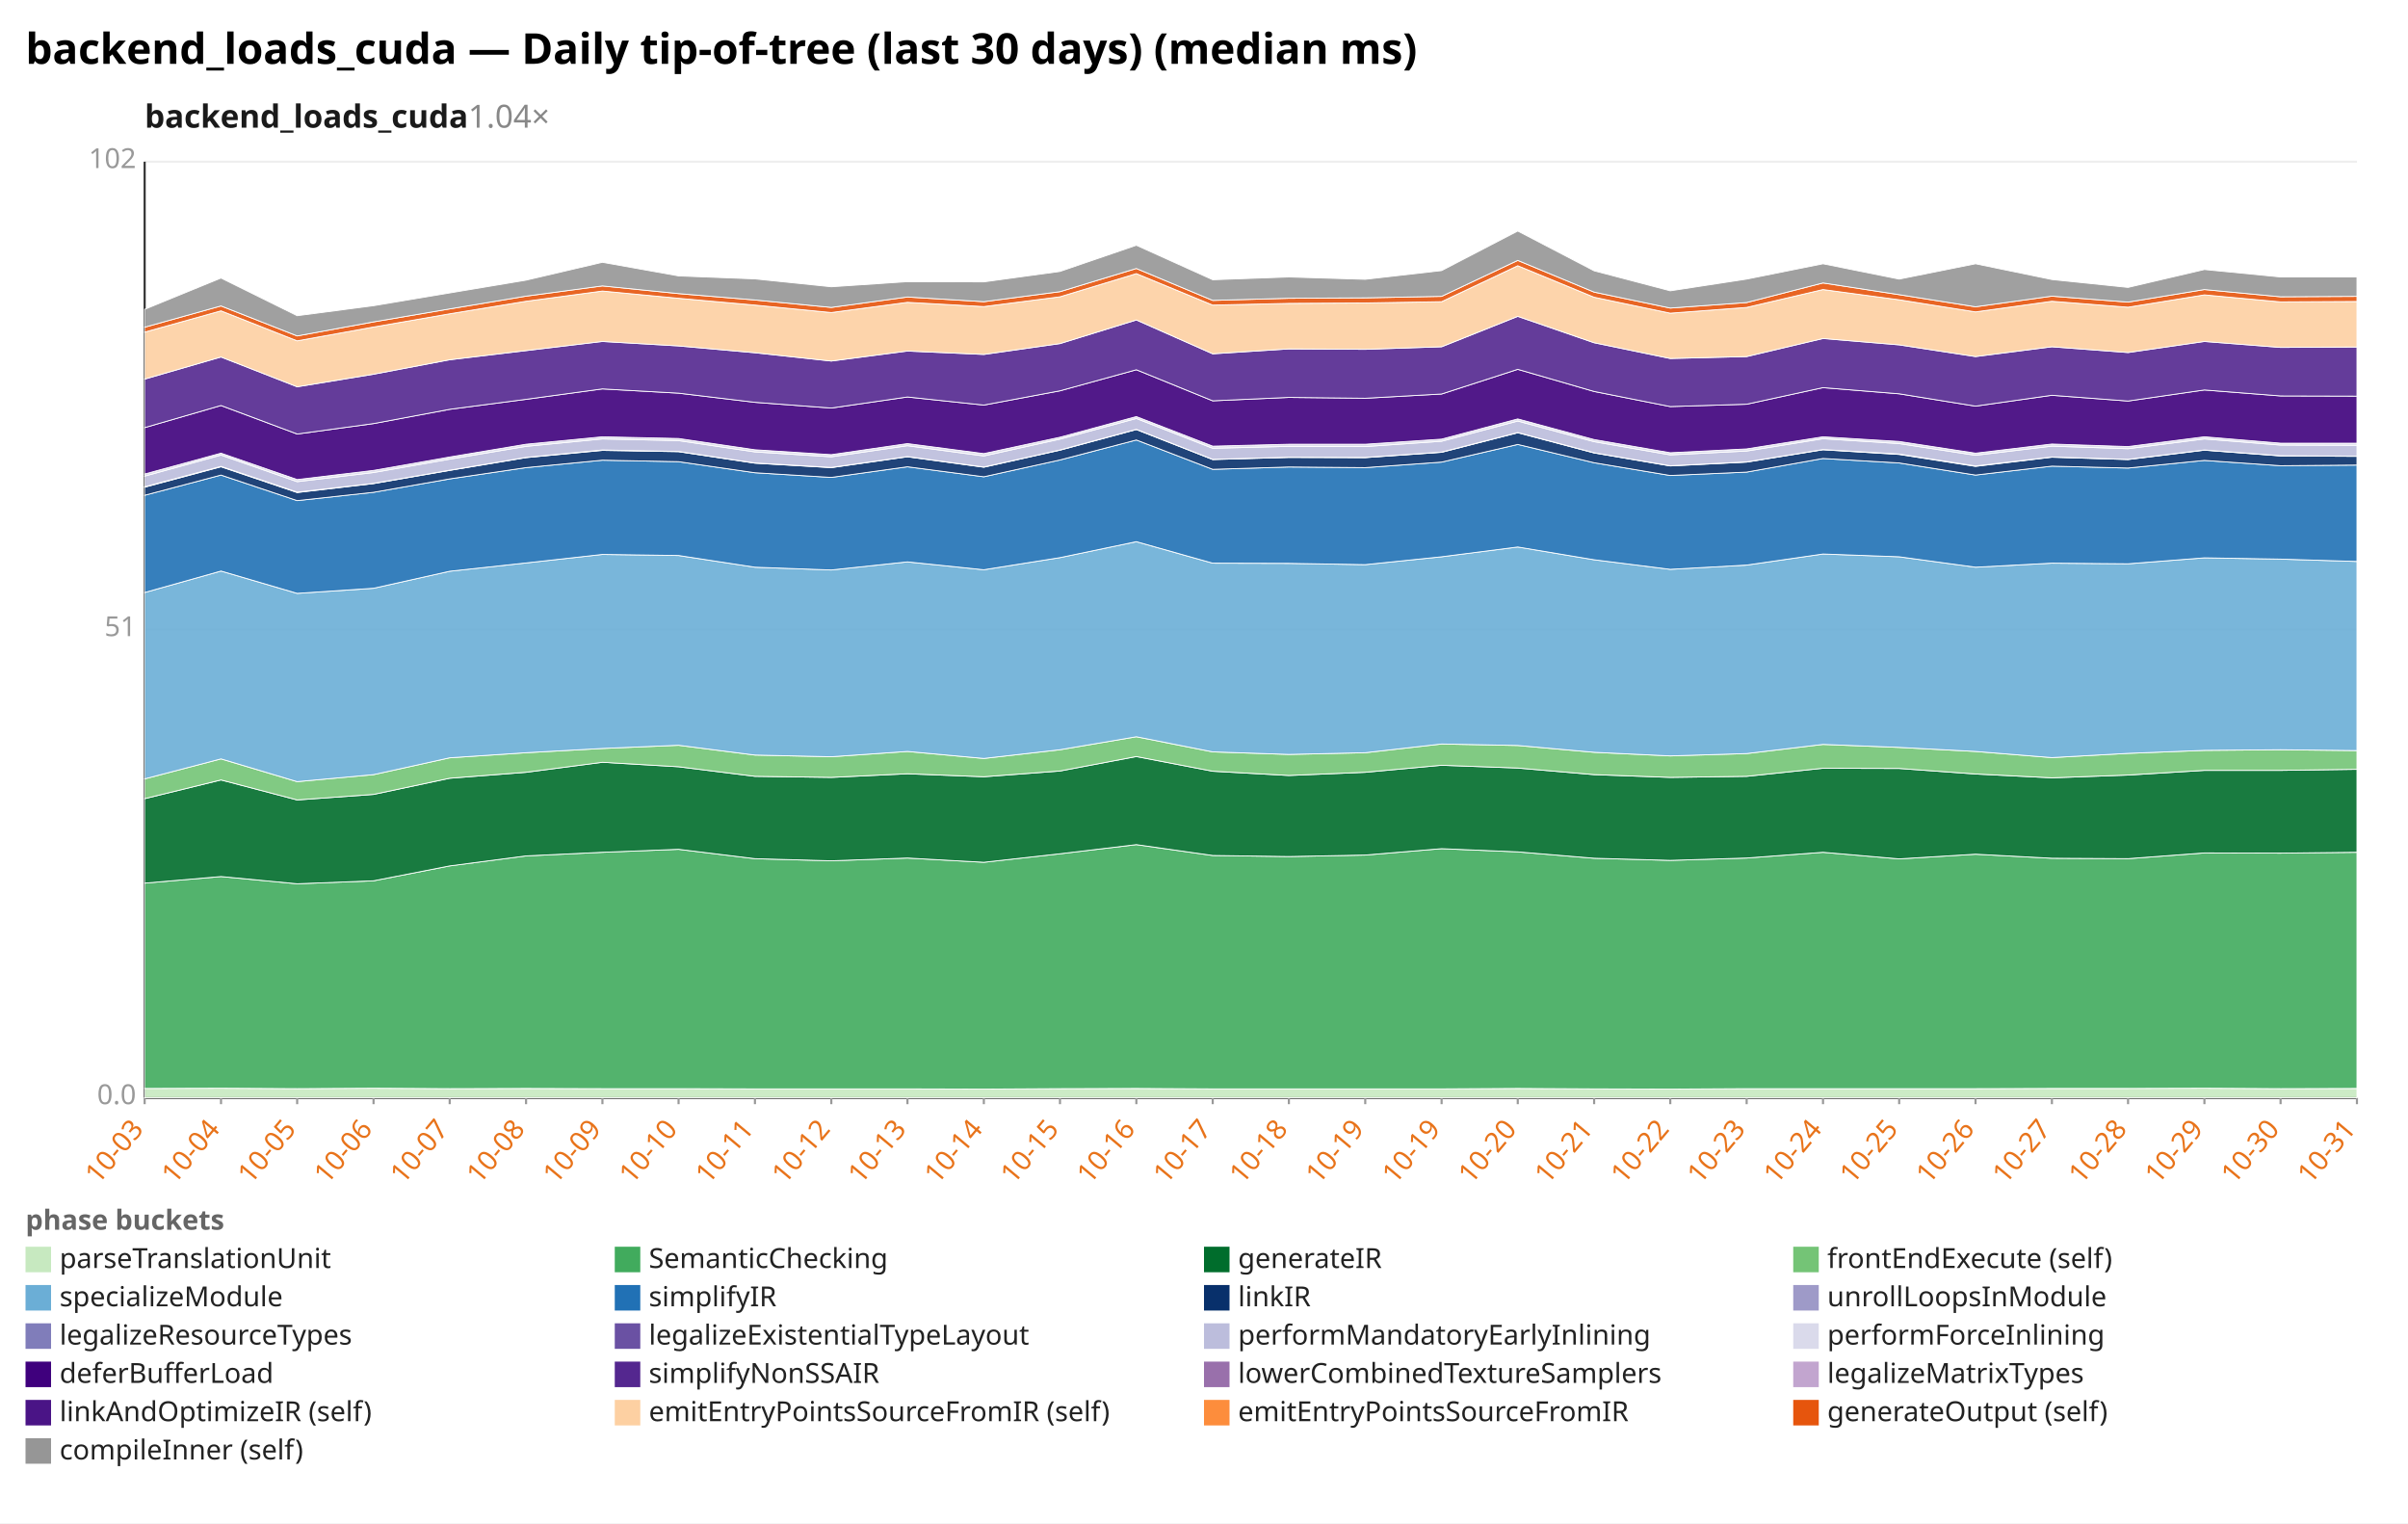
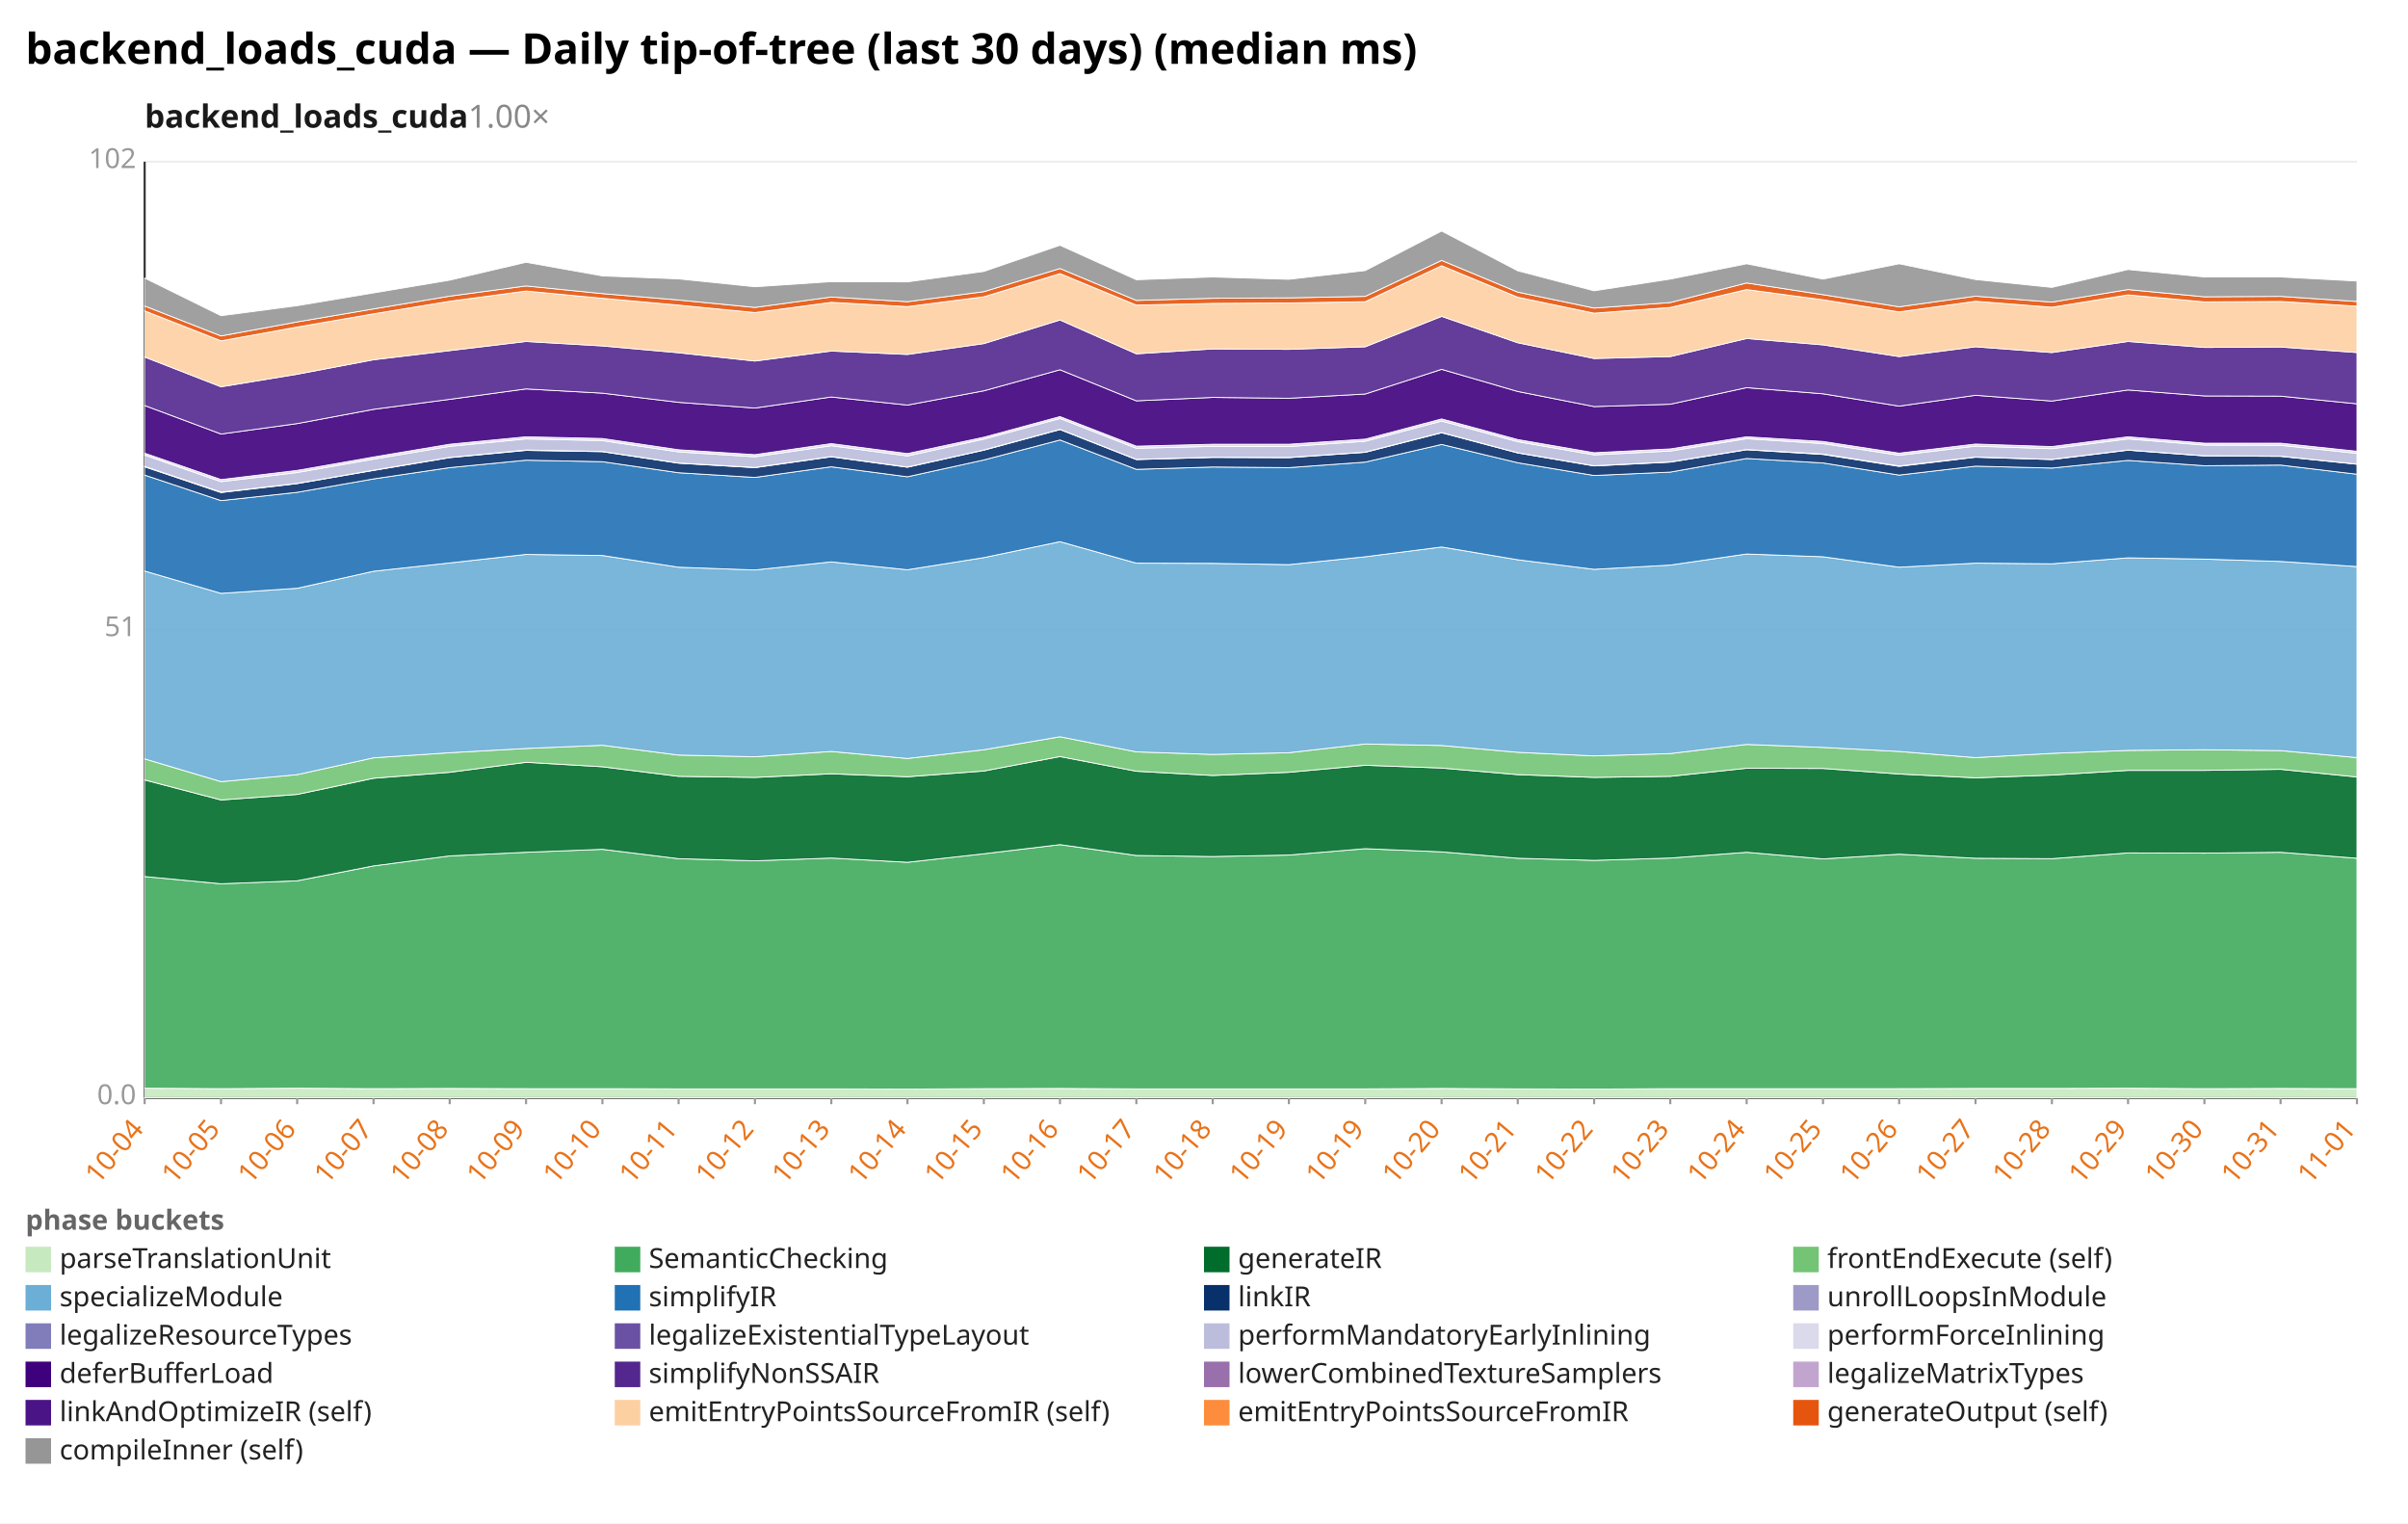
<svg xmlns="http://www.w3.org/2000/svg" width="1132" height="716" viewBox="0 0 1132 716" preserveAspectRatio="xMidYMid meet" font-family="sans-serif" font-size="13">
  <rect width="1132" height="716" fill="white" />
  <text x="12" y="30" font-size="20" font-weight="bold">backend_loads_cuda — Daily tip-of-tree (last 30 days) (median ms)</text>
-   <text x="68" y="60" font-size="15" font-weight="600" fill="#1a1a1a">backend_loads_cuda<tspan fill="#888" font-weight="400" text-decoration="none">  1.04×</tspan>
+   <text x="68" y="60" font-size="15" font-weight="600" fill="#1a1a1a">backend_loads_cuda<tspan fill="#888" font-weight="400" text-decoration="none">  1.00×</tspan>
  </text>
  <line x1="68.0" y1="516.0" x2="1108.0" y2="516.0" stroke="#eee" />
  <text x="64.0" y="519.0" text-anchor="end" fill="#999">0.0</text>
  <line x1="68.0" y1="296.0" x2="1108.0" y2="296.0" stroke="#eee" />
  <text x="64.0" y="299.0" text-anchor="end" fill="#999">51</text>
  <line x1="68.0" y1="76.0" x2="1108.0" y2="76.0" stroke="#eee" />
  <text x="64.0" y="79.0" text-anchor="end" fill="#999">102</text>
  <line x1="68.0" y1="76.0" x2="68.0" y2="516.0" stroke="#333" />
  <line x1="68.0" y1="516.0" x2="1108.0" y2="516.0" stroke="#333" />
  <line x1="68.0" y1="516.0" x2="68.0" y2="519.0" stroke="#999" />
-   <text x="68.0" y="531.0" text-anchor="end" fill="#e8731a" transform="rotate(-50 68.0 531.0)">10-03</text>
+   <text x="68.0" y="531.0" text-anchor="end" fill="#e8731a" transform="rotate(-50 68.0 531.0)">10-04</text>
  <line x1="103.9" y1="516.0" x2="103.9" y2="519.0" stroke="#999" />
-   <text x="103.9" y="531.0" text-anchor="end" fill="#e8731a" transform="rotate(-50 103.9 531.0)">10-04</text>
+   <text x="103.9" y="531.0" text-anchor="end" fill="#e8731a" transform="rotate(-50 103.9 531.0)">10-05</text>
  <line x1="139.7" y1="516.0" x2="139.7" y2="519.0" stroke="#999" />
-   <text x="139.7" y="531.0" text-anchor="end" fill="#e8731a" transform="rotate(-50 139.7 531.0)">10-05</text>
+   <text x="139.7" y="531.0" text-anchor="end" fill="#e8731a" transform="rotate(-50 139.7 531.0)">10-06</text>
  <line x1="175.6" y1="516.0" x2="175.6" y2="519.0" stroke="#999" />
-   <text x="175.6" y="531.0" text-anchor="end" fill="#e8731a" transform="rotate(-50 175.6 531.0)">10-06</text>
+   <text x="175.6" y="531.0" text-anchor="end" fill="#e8731a" transform="rotate(-50 175.6 531.0)">10-07</text>
  <line x1="211.4" y1="516.0" x2="211.4" y2="519.0" stroke="#999" />
-   <text x="211.4" y="531.0" text-anchor="end" fill="#e8731a" transform="rotate(-50 211.4 531.0)">10-07</text>
+   <text x="211.4" y="531.0" text-anchor="end" fill="#e8731a" transform="rotate(-50 211.4 531.0)">10-08</text>
  <line x1="247.3" y1="516.0" x2="247.3" y2="519.0" stroke="#999" />
-   <text x="247.3" y="531.0" text-anchor="end" fill="#e8731a" transform="rotate(-50 247.3 531.0)">10-08</text>
+   <text x="247.3" y="531.0" text-anchor="end" fill="#e8731a" transform="rotate(-50 247.3 531.0)">10-09</text>
  <line x1="283.2" y1="516.0" x2="283.2" y2="519.0" stroke="#999" />
-   <text x="283.2" y="531.0" text-anchor="end" fill="#e8731a" transform="rotate(-50 283.2 531.0)">10-09</text>
+   <text x="283.2" y="531.0" text-anchor="end" fill="#e8731a" transform="rotate(-50 283.2 531.0)">10-10</text>
  <line x1="319.0" y1="516.0" x2="319.0" y2="519.0" stroke="#999" />
-   <text x="319.0" y="531.0" text-anchor="end" fill="#e8731a" transform="rotate(-50 319.0 531.0)">10-10</text>
+   <text x="319.0" y="531.0" text-anchor="end" fill="#e8731a" transform="rotate(-50 319.0 531.0)">10-11</text>
  <line x1="354.9" y1="516.0" x2="354.9" y2="519.0" stroke="#999" />
-   <text x="354.9" y="531.0" text-anchor="end" fill="#e8731a" transform="rotate(-50 354.9 531.0)">10-11</text>
+   <text x="354.9" y="531.0" text-anchor="end" fill="#e8731a" transform="rotate(-50 354.9 531.0)">10-12</text>
  <line x1="390.8" y1="516.0" x2="390.8" y2="519.0" stroke="#999" />
-   <text x="390.8" y="531.0" text-anchor="end" fill="#e8731a" transform="rotate(-50 390.8 531.0)">10-12</text>
+   <text x="390.8" y="531.0" text-anchor="end" fill="#e8731a" transform="rotate(-50 390.8 531.0)">10-13</text>
  <line x1="426.6" y1="516.0" x2="426.6" y2="519.0" stroke="#999" />
-   <text x="426.6" y="531.0" text-anchor="end" fill="#e8731a" transform="rotate(-50 426.6 531.0)">10-13</text>
+   <text x="426.6" y="531.0" text-anchor="end" fill="#e8731a" transform="rotate(-50 426.6 531.0)">10-14</text>
  <line x1="462.5" y1="516.0" x2="462.5" y2="519.0" stroke="#999" />
-   <text x="462.5" y="531.0" text-anchor="end" fill="#e8731a" transform="rotate(-50 462.5 531.0)">10-14</text>
+   <text x="462.5" y="531.0" text-anchor="end" fill="#e8731a" transform="rotate(-50 462.5 531.0)">10-15</text>
  <line x1="498.3" y1="516.0" x2="498.3" y2="519.0" stroke="#999" />
-   <text x="498.3" y="531.0" text-anchor="end" fill="#e8731a" transform="rotate(-50 498.3 531.0)">10-15</text>
+   <text x="498.3" y="531.0" text-anchor="end" fill="#e8731a" transform="rotate(-50 498.3 531.0)">10-16</text>
  <line x1="534.2" y1="516.0" x2="534.2" y2="519.0" stroke="#999" />
-   <text x="534.2" y="531.0" text-anchor="end" fill="#e8731a" transform="rotate(-50 534.2 531.0)">10-16</text>
+   <text x="534.2" y="531.0" text-anchor="end" fill="#e8731a" transform="rotate(-50 534.2 531.0)">10-17</text>
  <line x1="570.1" y1="516.0" x2="570.1" y2="519.0" stroke="#999" />
-   <text x="570.1" y="531.0" text-anchor="end" fill="#e8731a" transform="rotate(-50 570.1 531.0)">10-17</text>
+   <text x="570.1" y="531.0" text-anchor="end" fill="#e8731a" transform="rotate(-50 570.1 531.0)">10-18</text>
  <line x1="605.9" y1="516.0" x2="605.9" y2="519.0" stroke="#999" />
-   <text x="605.9" y="531.0" text-anchor="end" fill="#e8731a" transform="rotate(-50 605.9 531.0)">10-18</text>
+   <text x="605.9" y="531.0" text-anchor="end" fill="#e8731a" transform="rotate(-50 605.9 531.0)">10-19</text>
  <line x1="641.8" y1="516.0" x2="641.8" y2="519.0" stroke="#999" />
  <text x="641.8" y="531.0" text-anchor="end" fill="#e8731a" transform="rotate(-50 641.8 531.0)">10-19</text>
  <line x1="677.7" y1="516.0" x2="677.7" y2="519.0" stroke="#999" />
-   <text x="677.7" y="531.0" text-anchor="end" fill="#e8731a" transform="rotate(-50 677.7 531.0)">10-19</text>
+   <text x="677.7" y="531.0" text-anchor="end" fill="#e8731a" transform="rotate(-50 677.7 531.0)">10-20</text>
  <line x1="713.5" y1="516.0" x2="713.5" y2="519.0" stroke="#999" />
-   <text x="713.5" y="531.0" text-anchor="end" fill="#e8731a" transform="rotate(-50 713.5 531.0)">10-20</text>
+   <text x="713.5" y="531.0" text-anchor="end" fill="#e8731a" transform="rotate(-50 713.5 531.0)">10-21</text>
  <line x1="749.4" y1="516.0" x2="749.4" y2="519.0" stroke="#999" />
-   <text x="749.4" y="531.0" text-anchor="end" fill="#e8731a" transform="rotate(-50 749.4 531.0)">10-21</text>
+   <text x="749.4" y="531.0" text-anchor="end" fill="#e8731a" transform="rotate(-50 749.4 531.0)">10-22</text>
  <line x1="785.2" y1="516.0" x2="785.2" y2="519.0" stroke="#999" />
-   <text x="785.2" y="531.0" text-anchor="end" fill="#e8731a" transform="rotate(-50 785.2 531.0)">10-22</text>
+   <text x="785.2" y="531.0" text-anchor="end" fill="#e8731a" transform="rotate(-50 785.2 531.0)">10-23</text>
  <line x1="821.1" y1="516.0" x2="821.1" y2="519.0" stroke="#999" />
-   <text x="821.1" y="531.0" text-anchor="end" fill="#e8731a" transform="rotate(-50 821.1 531.0)">10-23</text>
+   <text x="821.1" y="531.0" text-anchor="end" fill="#e8731a" transform="rotate(-50 821.1 531.0)">10-24</text>
  <line x1="857.0" y1="516.0" x2="857.0" y2="519.0" stroke="#999" />
-   <text x="857.0" y="531.0" text-anchor="end" fill="#e8731a" transform="rotate(-50 857.0 531.0)">10-24</text>
+   <text x="857.0" y="531.0" text-anchor="end" fill="#e8731a" transform="rotate(-50 857.0 531.0)">10-25</text>
  <line x1="892.8" y1="516.0" x2="892.8" y2="519.0" stroke="#999" />
-   <text x="892.8" y="531.0" text-anchor="end" fill="#e8731a" transform="rotate(-50 892.8 531.0)">10-25</text>
+   <text x="892.8" y="531.0" text-anchor="end" fill="#e8731a" transform="rotate(-50 892.8 531.0)">10-26</text>
  <line x1="928.7" y1="516.0" x2="928.7" y2="519.0" stroke="#999" />
-   <text x="928.7" y="531.0" text-anchor="end" fill="#e8731a" transform="rotate(-50 928.7 531.0)">10-26</text>
+   <text x="928.7" y="531.0" text-anchor="end" fill="#e8731a" transform="rotate(-50 928.7 531.0)">10-27</text>
  <line x1="964.6" y1="516.0" x2="964.6" y2="519.0" stroke="#999" />
-   <text x="964.6" y="531.0" text-anchor="end" fill="#e8731a" transform="rotate(-50 964.6 531.0)">10-27</text>
+   <text x="964.6" y="531.0" text-anchor="end" fill="#e8731a" transform="rotate(-50 964.6 531.0)">10-28</text>
  <line x1="1000.4" y1="516.0" x2="1000.4" y2="519.0" stroke="#999" />
-   <text x="1000.4" y="531.0" text-anchor="end" fill="#e8731a" transform="rotate(-50 1000.4 531.0)">10-28</text>
+   <text x="1000.4" y="531.0" text-anchor="end" fill="#e8731a" transform="rotate(-50 1000.4 531.0)">10-29</text>
  <line x1="1036.3" y1="516.0" x2="1036.3" y2="519.0" stroke="#999" />
-   <text x="1036.3" y="531.0" text-anchor="end" fill="#e8731a" transform="rotate(-50 1036.3 531.0)">10-29</text>
+   <text x="1036.3" y="531.0" text-anchor="end" fill="#e8731a" transform="rotate(-50 1036.3 531.0)">10-30</text>
  <line x1="1072.1" y1="516.0" x2="1072.1" y2="519.0" stroke="#999" />
-   <text x="1072.1" y="531.0" text-anchor="end" fill="#e8731a" transform="rotate(-50 1072.1 531.0)">10-30</text>
+   <text x="1072.1" y="531.0" text-anchor="end" fill="#e8731a" transform="rotate(-50 1072.1 531.0)">10-31</text>
  <line x1="1108.0" y1="516.0" x2="1108.0" y2="519.0" stroke="#999" />
-   <text x="1108.0" y="531.0" text-anchor="end" fill="#e8731a" transform="rotate(-50 1108.0 531.0)">10-31</text>
-   <polygon points="68.0,511.6 103.9,511.5 139.7,511.7 175.6,511.5 211.4,511.7 247.3,511.6 283.2,511.7 319.0,511.7 354.9,511.8 390.8,511.8 426.6,511.8 462.5,511.9 498.3,511.7 534.2,511.6 570.1,511.8 605.9,511.8 641.8,511.8 677.7,511.8 713.5,511.6 749.4,511.8 785.2,511.9 821.1,511.7 857.0,511.7 892.8,511.7 928.7,511.7 964.6,511.6 1000.4,511.6 1036.3,511.5 1072.1,511.7 1108.0,511.6 1108.0,516.0 1072.1,516.0 1036.3,516.0 1000.4,516.0 964.6,516.0 928.7,516.0 892.8,516.0 857.0,516.0 821.1,516.0 785.2,516.0 749.4,516.0 713.5,516.0 677.7,516.0 641.8,516.0 605.9,516.0 570.1,516.0 534.2,516.0 498.3,516.0 462.5,516.0 426.6,516.0 390.8,516.0 354.9,516.0 319.0,516.0 283.2,516.0 247.3,516.0 211.4,516.0 175.6,516.0 139.7,516.0 103.9,516.0 68.0,516.0" fill="#c7e9c0" fill-opacity="0.9" stroke="#fff" stroke-width="0.4" />
-   <polygon points="68.0,415.1 103.9,412.0 139.7,415.4 175.6,414.0 211.4,407.0 247.3,402.3 283.2,400.6 319.0,399.2 354.9,403.6 390.8,404.6 426.6,403.3 462.5,405.3 498.3,401.3 534.2,397.0 570.1,402.1 605.9,402.6 641.8,401.9 677.7,398.9 713.5,400.4 749.4,403.4 785.2,404.4 821.1,403.3 857.0,400.6 892.8,403.7 928.7,401.5 964.6,403.4 1000.4,403.6 1036.3,400.9 1072.1,401.0 1108.0,400.6 1108.0,511.6 1072.1,511.7 1036.3,511.5 1000.4,511.6 964.6,511.6 928.7,511.7 892.8,511.7 857.0,511.7 821.1,511.7 785.2,511.9 749.4,511.8 713.5,511.6 677.7,511.8 641.8,511.8 605.9,511.8 570.1,511.8 534.2,511.6 498.3,511.7 462.5,511.9 426.6,511.8 390.8,511.8 354.9,511.8 319.0,511.7 283.2,511.7 247.3,511.6 211.4,511.7 175.6,511.5 139.7,511.7 103.9,511.5 68.0,511.6" fill="#41ab5d" fill-opacity="0.9" stroke="#fff" stroke-width="0.4" />
-   <polygon points="68.0,375.4 103.9,366.6 139.7,376.0 175.6,373.4 211.4,365.8 247.3,363.0 283.2,358.3 319.0,360.4 354.9,364.9 390.8,365.4 426.6,363.7 462.5,365.1 498.3,362.4 534.2,355.6 570.1,362.5 605.9,364.5 641.8,363.0 677.7,359.7 713.5,361.0 749.4,364.1 785.2,365.4 821.1,364.9 857.0,361.1 892.8,361.2 928.7,363.8 964.6,365.6 1000.4,364.3 1036.3,362.1 1072.1,362.1 1108.0,361.6 1108.0,400.6 1072.1,401.0 1036.3,400.9 1000.4,403.6 964.6,403.4 928.7,401.5 892.8,403.7 857.0,400.6 821.1,403.3 785.2,404.4 749.4,403.4 713.5,400.4 677.7,398.9 641.8,401.9 605.9,402.6 570.1,402.1 534.2,397.0 498.3,401.3 462.5,405.3 426.6,403.3 390.8,404.6 354.9,403.6 319.0,399.2 283.2,400.6 247.3,402.3 211.4,407.0 175.6,414.0 139.7,415.4 103.9,412.0 68.0,415.1" fill="#006d2c" fill-opacity="0.9" stroke="#fff" stroke-width="0.4" />
-   <polygon points="68.0,366.1 103.9,356.7 139.7,367.4 175.6,364.1 211.4,356.2 247.3,353.8 283.2,351.8 319.0,350.3 354.9,354.9 390.8,355.7 426.6,353.2 462.5,356.5 498.3,352.4 534.2,346.3 570.1,353.4 605.9,354.6 641.8,353.8 677.7,349.7 713.5,350.4 749.4,353.6 785.2,355.3 821.1,354.2 857.0,349.9 892.8,351.3 928.7,353.2 964.6,356.1 1000.4,354.1 1036.3,352.7 1072.1,352.4 1108.0,352.8 1108.0,361.6 1072.1,362.1 1036.3,362.1 1000.4,364.3 964.6,365.6 928.7,363.8 892.8,361.2 857.0,361.1 821.1,364.9 785.2,365.4 749.4,364.1 713.5,361.0 677.7,359.7 641.8,363.0 605.9,364.5 570.1,362.5 534.2,355.6 498.3,362.4 462.5,365.1 426.6,363.7 390.8,365.4 354.9,364.9 319.0,360.4 283.2,358.3 247.3,363.0 211.4,365.8 175.6,373.4 139.7,376.0 103.9,366.6 68.0,375.4" fill="#74c476" fill-opacity="0.9" stroke="#fff" stroke-width="0.4" />
-   <polygon points="68.0,278.5 103.9,268.4 139.7,278.9 175.6,276.5 211.4,268.5 247.3,264.6 283.2,260.6 319.0,261.1 354.9,266.6 390.8,267.9 426.6,264.1 462.5,267.8 498.3,262.1 534.2,254.6 570.1,264.7 605.9,264.8 641.8,265.4 677.7,261.7 713.5,257.1 749.4,263.1 785.2,267.6 821.1,265.6 857.0,260.4 892.8,261.7 928.7,266.6 964.6,264.7 1000.4,265.0 1036.3,262.2 1072.1,262.8 1108.0,263.9 1108.0,352.8 1072.1,352.4 1036.3,352.7 1000.4,354.1 964.6,356.1 928.7,353.2 892.8,351.3 857.0,349.9 821.1,354.2 785.2,355.3 749.4,353.6 713.5,350.4 677.7,349.7 641.8,353.8 605.9,354.6 570.1,353.4 534.2,346.3 498.3,352.4 462.5,356.5 426.6,353.2 390.8,355.7 354.9,354.9 319.0,350.3 283.2,351.8 247.3,353.8 211.4,356.2 175.6,364.1 139.7,367.4 103.9,356.7 68.0,366.1" fill="#6baed6" fill-opacity="0.9" stroke="#fff" stroke-width="0.4" />
-   <polygon points="68.0,232.8 103.9,223.3 139.7,235.3 175.6,231.4 211.4,225.1 247.3,219.8 283.2,216.3 319.0,217.0 354.9,222.2 390.8,224.4 426.6,219.4 462.5,224.1 498.3,216.2 534.2,206.8 570.1,220.6 605.9,219.5 641.8,219.8 677.7,217.2 713.5,208.9 749.4,217.5 785.2,223.5 821.1,221.9 857.0,215.5 892.8,217.6 928.7,223.3 964.6,219.1 1000.4,220.0 1036.3,216.4 1072.1,218.9 1108.0,218.6 1108.0,263.9 1072.1,262.8 1036.3,262.2 1000.4,265.0 964.6,264.7 928.7,266.6 892.8,261.7 857.0,260.4 821.1,265.6 785.2,267.6 749.4,263.1 713.5,257.1 677.7,261.7 641.8,265.4 605.9,264.8 570.1,264.7 534.2,254.6 498.3,262.1 462.5,267.8 426.6,264.1 390.8,267.9 354.9,266.6 319.0,261.1 283.2,260.6 247.3,264.6 211.4,268.5 175.6,276.5 139.7,278.9 103.9,268.4 68.0,278.5" fill="#2171b5" fill-opacity="0.9" stroke="#fff" stroke-width="0.4" />
-   <polygon points="68.0,229.0 103.9,219.4 139.7,231.5 175.6,227.3 211.4,221.1 247.3,215.1 283.2,211.7 319.0,212.3 354.9,217.7 390.8,219.8 426.6,214.7 462.5,219.6 498.3,211.6 534.2,201.9 570.1,216.0 605.9,215.0 641.8,215.1 677.7,212.6 713.5,203.4 749.4,212.9 785.2,219.0 821.1,217.2 857.0,211.4 892.8,213.6 928.7,219.2 964.6,214.9 1000.4,216.0 1036.3,211.6 1072.1,214.3 1108.0,214.5 1108.0,218.6 1072.1,218.9 1036.3,216.4 1000.4,220.0 964.6,219.1 928.7,223.3 892.8,217.6 857.0,215.5 821.1,221.9 785.2,223.5 749.4,217.5 713.5,208.9 677.7,217.2 641.8,219.8 605.9,219.5 570.1,220.6 534.2,206.8 498.3,216.2 462.5,224.1 426.6,219.4 390.8,224.4 354.9,222.2 319.0,217.0 283.2,216.3 247.3,219.8 211.4,225.1 175.6,231.4 139.7,235.3 103.9,223.3 68.0,232.8" fill="#08306b" fill-opacity="0.9" stroke="#fff" stroke-width="0.4" />
-   <polygon points="68.0,228.8 103.9,219.2 139.7,231.3 175.6,227.2 211.4,221.0 247.3,215.0 283.2,211.5 319.0,212.2 354.9,217.6 390.8,219.7 426.6,214.6 462.5,219.5 498.3,211.5 534.2,201.8 570.1,215.9 605.9,214.9 641.8,215.0 677.7,212.5 713.5,203.3 749.4,212.8 785.2,218.9 821.1,217.1 857.0,211.3 892.8,213.4 928.7,219.0 964.6,214.8 1000.4,215.9 1036.3,211.5 1072.1,214.2 1108.0,214.4 1108.0,214.5 1072.1,214.3 1036.3,211.6 1000.4,216.0 964.6,214.9 928.7,219.2 892.8,213.6 857.0,211.4 821.1,217.2 785.2,219.0 749.4,212.9 713.5,203.4 677.7,212.6 641.8,215.1 605.9,215.0 570.1,216.0 534.2,201.9 498.3,211.6 462.5,219.6 426.6,214.7 390.8,219.8 354.9,217.7 319.0,212.3 283.2,211.7 247.3,215.1 211.4,221.1 175.6,227.3 139.7,231.5 103.9,219.4 68.0,229.0" fill="#9e9ac8" fill-opacity="0.9" stroke="#fff" stroke-width="0.4" />
-   <polygon points="68.0,223.8 103.9,213.9 139.7,226.4 175.6,222.1 211.4,215.8 247.3,209.8 283.2,206.3 319.0,207.1 354.9,212.4 390.8,214.7 426.6,209.5 462.5,214.3 498.3,206.4 534.2,196.7 570.1,210.7 605.9,209.8 641.8,209.9 677.7,207.4 713.5,197.9 749.4,207.6 785.2,213.8 821.1,212.0 857.0,206.2 892.8,208.5 928.7,214.0 964.6,209.7 1000.4,210.9 1036.3,206.3 1072.1,209.2 1108.0,209.3 1108.0,214.4 1072.1,214.2 1036.3,211.5 1000.4,215.9 964.6,214.8 928.7,219.0 892.8,213.4 857.0,211.3 821.1,217.1 785.2,218.9 749.4,212.8 713.5,203.3 677.7,212.5 641.8,215.0 605.9,214.9 570.1,215.9 534.2,201.8 498.3,211.5 462.5,219.5 426.6,214.6 390.8,219.7 354.9,217.6 319.0,212.2 283.2,211.5 247.3,215.0 211.4,221.0 175.6,227.2 139.7,231.3 103.9,219.2 68.0,228.8" fill="#bcbddc" fill-opacity="0.9" stroke="#fff" stroke-width="0.4" />
-   <polygon points="68.0,222.8 103.9,213.0 139.7,225.4 175.6,221.1 211.4,214.8 247.3,208.8 283.2,205.3 319.0,206.1 354.9,211.4 390.8,213.7 426.6,208.5 462.5,213.2 498.3,205.5 534.2,195.8 570.1,209.7 605.9,208.8 641.8,208.8 677.7,206.4 713.5,196.9 749.4,206.6 785.2,212.8 821.1,211.0 857.0,205.3 892.8,207.5 928.7,213.0 964.6,208.7 1000.4,209.9 1036.3,205.3 1072.1,208.3 1108.0,208.3 1108.0,209.3 1072.1,209.2 1036.3,206.3 1000.4,210.9 964.6,209.7 928.7,214.0 892.8,208.5 857.0,206.2 821.1,212.0 785.2,213.8 749.4,207.6 713.5,197.9 677.7,207.4 641.8,209.9 605.9,209.8 570.1,210.7 534.2,196.7 498.3,206.4 462.5,214.3 426.6,209.5 390.8,214.7 354.9,212.4 319.0,207.1 283.2,206.3 247.3,209.8 211.4,215.8 175.6,222.1 139.7,226.4 103.9,213.9 68.0,223.8" fill="#dadaeb" fill-opacity="0.9" stroke="#fff" stroke-width="0.4" />
-   <polygon points="68.0,201.0 103.9,190.6 139.7,204.0 175.6,199.1 211.4,192.4 247.3,187.7 283.2,182.8 319.0,184.8 354.9,189.1 390.8,191.8 426.6,186.6 462.5,190.4 498.3,183.7 534.2,173.8 570.1,188.4 605.9,186.8 641.8,187.2 677.7,185.2 713.5,173.6 749.4,184.0 785.2,191.1 821.1,190.0 857.0,182.2 892.8,185.1 928.7,190.9 964.6,185.8 1000.4,188.5 1036.3,183.3 1072.1,186.1 1108.0,186.2 1108.0,208.3 1072.1,208.3 1036.3,205.3 1000.4,209.9 964.6,208.7 928.7,213.0 892.8,207.5 857.0,205.3 821.1,211.0 785.2,212.8 749.4,206.6 713.5,196.9 677.7,206.4 641.8,208.8 605.9,208.8 570.1,209.7 534.2,195.8 498.3,205.5 462.5,213.2 426.6,208.5 390.8,213.7 354.9,211.4 319.0,206.1 283.2,205.3 247.3,208.8 211.4,214.8 175.6,221.1 139.7,225.4 103.9,213.0 68.0,222.8" fill="#3f007d" fill-opacity="0.9" stroke="#fff" stroke-width="0.4" />
-   <polygon points="68.0,178.2 103.9,167.8 139.7,181.8 175.6,175.9 211.4,169.1 247.3,164.8 283.2,160.5 319.0,162.6 354.9,165.8 390.8,169.7 426.6,165.0 462.5,166.6 498.3,161.5 534.2,150.4 570.1,166.3 605.9,164.0 641.8,164.2 677.7,163.0 713.5,148.7 749.4,161.1 785.2,168.5 821.1,167.6 857.0,159.1 892.8,162.1 928.7,167.6 964.6,163.0 1000.4,165.7 1036.3,160.5 1072.1,163.3 1108.0,163.1 1108.0,186.2 1072.1,186.1 1036.3,183.3 1000.4,188.5 964.6,185.8 928.7,190.9 892.8,185.1 857.0,182.2 821.1,190.0 785.2,191.1 749.4,184.0 713.5,173.6 677.7,185.2 641.8,187.2 605.9,186.8 570.1,188.4 534.2,173.8 498.3,183.7 462.5,190.4 426.6,186.6 390.8,191.8 354.9,189.1 319.0,184.8 283.2,182.8 247.3,187.7 211.4,192.4 175.6,199.1 139.7,204.0 103.9,190.6 68.0,201.0" fill="#54278f" fill-opacity="0.9" stroke="#fff" stroke-width="0.4" />
-   <polygon points="68.0,156.1 103.9,146.1 139.7,160.2 175.6,153.7 211.4,147.5 247.3,141.6 283.2,136.8 319.0,140.2 354.9,143.4 390.8,146.9 426.6,142.1 462.5,144.1 498.3,139.5 534.2,128.6 570.1,143.4 605.9,142.6 641.8,142.4 677.7,141.8 713.5,124.9 749.4,139.7 785.2,147.2 821.1,144.5 857.0,136.1 892.8,140.9 928.7,146.6 964.6,141.6 1000.4,144.4 1036.3,138.6 1072.1,141.9 1108.0,141.7 1108.0,163.1 1072.1,163.3 1036.3,160.5 1000.4,165.7 964.6,163.0 928.7,167.6 892.8,162.1 857.0,159.1 821.1,167.6 785.2,168.5 749.4,161.1 713.5,148.7 677.7,163.0 641.8,164.2 605.9,164.0 570.1,166.3 534.2,150.4 498.3,161.5 462.5,166.6 426.6,165.0 390.8,169.7 354.9,165.8 319.0,162.6 283.2,160.5 247.3,164.8 211.4,169.1 175.6,175.9 139.7,181.8 103.9,167.8 68.0,178.2" fill="#fdd0a2" fill-opacity="0.9" stroke="#fff" stroke-width="0.4" />
-   <polygon points="68.0,153.8 103.9,143.8 139.7,157.9 175.6,151.3 211.4,145.2 247.3,139.2 283.2,134.4 319.0,138.0 354.9,141.0 390.8,144.5 426.6,139.6 462.5,141.8 498.3,137.1 534.2,126.2 570.1,141.2 605.9,140.2 641.8,140.0 677.7,139.3 713.5,122.4 749.4,137.3 785.2,144.8 821.1,142.2 857.0,133.0 892.8,138.5 928.7,144.2 964.6,139.2 1000.4,142.0 1036.3,136.1 1072.1,139.5 1108.0,139.3 1108.0,141.7 1072.1,141.9 1036.3,138.6 1000.4,144.4 964.6,141.6 928.7,146.6 892.8,140.9 857.0,136.1 821.1,144.5 785.2,147.2 749.4,139.7 713.5,124.9 677.7,141.8 641.8,142.4 605.9,142.6 570.1,143.4 534.2,128.6 498.3,139.5 462.5,144.1 426.6,142.1 390.8,146.9 354.9,143.4 319.0,140.2 283.2,136.8 247.3,141.6 211.4,147.5 175.6,153.7 139.7,160.2 103.9,146.1 68.0,156.1" fill="#e6550d" fill-opacity="0.9" stroke="#fff" stroke-width="0.4" />
-   <polygon points="68.0,145.4 103.9,130.7 139.7,148.4 175.6,143.7 211.4,137.7 247.3,131.7 283.2,123.3 319.0,129.7 354.9,131.1 390.8,134.8 426.6,132.4 462.5,132.5 498.3,127.6 534.2,115.3 570.1,131.5 605.9,130.2 641.8,131.3 677.7,127.2 713.5,108.6 749.4,127.3 785.2,136.7 821.1,131.2 857.0,124.0 892.8,131.2 928.7,124.0 964.6,131.4 1000.4,135.1 1036.3,126.7 1072.1,130.2 1108.0,130.2 1108.0,139.3 1072.1,139.5 1036.3,136.1 1000.4,142.0 964.6,139.2 928.7,144.2 892.8,138.5 857.0,133.0 821.1,142.2 785.2,144.8 749.4,137.3 713.5,122.4 677.7,139.3 641.8,140.0 605.9,140.2 570.1,141.2 534.2,126.2 498.3,137.1 462.5,141.8 426.6,139.6 390.8,144.5 354.9,141.0 319.0,138.0 283.2,134.4 247.3,139.2 211.4,145.2 175.6,151.3 139.7,157.9 103.9,143.8 68.0,153.8" fill="#969696" fill-opacity="0.9" stroke="#fff" stroke-width="0.4" />
+   <text x="1108.0" y="531.0" text-anchor="end" fill="#e8731a" transform="rotate(-50 1108.0 531.0)">11-01</text>
+   <polygon points="68.0,511.5 103.9,511.7 139.7,511.5 175.6,511.7 211.4,511.6 247.3,511.7 283.2,511.7 319.0,511.8 354.9,511.8 390.8,511.8 426.6,511.9 462.5,511.7 498.3,511.6 534.2,511.8 570.1,511.8 605.9,511.8 641.8,511.8 677.7,511.6 713.5,511.8 749.4,511.9 785.2,511.7 821.1,511.7 857.0,511.7 892.8,511.7 928.7,511.6 964.6,511.6 1000.4,511.5 1036.3,511.7 1072.1,511.6 1108.0,511.7 1108.0,516.0 1072.1,516.0 1036.3,516.0 1000.4,516.0 964.6,516.0 928.7,516.0 892.8,516.0 857.0,516.0 821.1,516.0 785.2,516.0 749.4,516.0 713.5,516.0 677.7,516.0 641.8,516.0 605.9,516.0 570.1,516.0 534.2,516.0 498.3,516.0 462.5,516.0 426.6,516.0 390.8,516.0 354.9,516.0 319.0,516.0 283.2,516.0 247.3,516.0 211.4,516.0 175.6,516.0 139.7,516.0 103.9,516.0 68.0,516.0" fill="#c7e9c0" fill-opacity="0.9" stroke="#fff" stroke-width="0.4" />
+   <polygon points="68.0,412.0 103.9,415.4 139.7,414.0 175.6,407.0 211.4,402.3 247.3,400.6 283.2,399.2 319.0,403.6 354.9,404.6 390.8,403.3 426.6,405.3 462.5,401.3 498.3,397.0 534.2,402.1 570.1,402.6 605.9,401.9 641.8,398.9 677.7,400.4 713.5,403.4 749.4,404.4 785.2,403.3 821.1,400.6 857.0,403.7 892.8,401.5 928.7,403.4 964.6,403.6 1000.4,400.9 1036.3,401.0 1072.1,400.6 1108.0,403.4 1108.0,511.7 1072.1,511.6 1036.3,511.7 1000.4,511.5 964.6,511.6 928.7,511.6 892.8,511.7 857.0,511.7 821.1,511.7 785.2,511.7 749.4,511.9 713.5,511.8 677.7,511.6 641.8,511.8 605.9,511.8 570.1,511.8 534.2,511.8 498.3,511.6 462.5,511.7 426.6,511.9 390.8,511.8 354.9,511.8 319.0,511.8 283.2,511.7 247.3,511.7 211.4,511.6 175.6,511.7 139.7,511.5 103.9,511.7 68.0,511.5" fill="#41ab5d" fill-opacity="0.9" stroke="#fff" stroke-width="0.4" />
+   <polygon points="68.0,366.6 103.9,376.0 139.7,373.4 175.6,365.8 211.4,363.0 247.3,358.3 283.2,360.4 319.0,364.9 354.9,365.4 390.8,363.7 426.6,365.1 462.5,362.4 498.3,355.6 534.2,362.5 570.1,364.5 605.9,363.0 641.8,359.7 677.7,361.0 713.5,364.1 749.4,365.4 785.2,364.9 821.1,361.1 857.0,361.2 892.8,363.8 928.7,365.6 964.6,364.3 1000.4,362.1 1036.3,362.1 1072.1,361.6 1108.0,365.2 1108.0,403.4 1072.1,400.6 1036.3,401.0 1000.4,400.9 964.6,403.6 928.7,403.4 892.8,401.5 857.0,403.7 821.1,400.6 785.2,403.3 749.4,404.4 713.5,403.4 677.7,400.4 641.8,398.9 605.9,401.9 570.1,402.6 534.2,402.1 498.3,397.0 462.5,401.3 426.6,405.3 390.8,403.3 354.9,404.6 319.0,403.6 283.2,399.2 247.3,400.6 211.4,402.3 175.6,407.0 139.7,414.0 103.9,415.4 68.0,412.0" fill="#006d2c" fill-opacity="0.9" stroke="#fff" stroke-width="0.4" />
+   <polygon points="68.0,356.7 103.9,367.4 139.7,364.1 175.6,356.2 211.4,353.8 247.3,351.8 283.2,350.3 319.0,354.9 354.9,355.7 390.8,353.2 426.6,356.5 462.5,352.4 498.3,346.3 534.2,353.4 570.1,354.6 605.9,353.8 641.8,349.7 677.7,350.4 713.5,353.6 749.4,355.3 785.2,354.2 821.1,349.9 857.0,351.3 892.8,353.2 928.7,356.1 964.6,354.1 1000.4,352.7 1036.3,352.4 1072.1,352.8 1108.0,356.1 1108.0,365.2 1072.1,361.6 1036.3,362.1 1000.4,362.1 964.6,364.3 928.7,365.6 892.8,363.8 857.0,361.2 821.1,361.1 785.2,364.9 749.4,365.4 713.5,364.1 677.7,361.0 641.8,359.7 605.9,363.0 570.1,364.5 534.2,362.5 498.3,355.6 462.5,362.4 426.6,365.1 390.8,363.7 354.9,365.4 319.0,364.9 283.2,360.4 247.3,358.3 211.4,363.0 175.6,365.8 139.7,373.4 103.9,376.0 68.0,366.6" fill="#74c476" fill-opacity="0.9" stroke="#fff" stroke-width="0.4" />
+   <polygon points="68.0,268.4 103.9,278.9 139.7,276.5 175.6,268.5 211.4,264.6 247.3,260.6 283.2,261.1 319.0,266.6 354.9,267.9 390.8,264.1 426.6,267.8 462.5,262.1 498.3,254.6 534.2,264.7 570.1,264.8 605.9,265.4 641.8,261.7 677.7,257.1 713.5,263.1 749.4,267.6 785.2,265.6 821.1,260.4 857.0,261.7 892.8,266.6 928.7,264.7 964.6,265.0 1000.4,262.2 1036.3,262.8 1072.1,263.9 1108.0,266.3 1108.0,356.1 1072.1,352.8 1036.3,352.4 1000.4,352.7 964.6,354.1 928.7,356.1 892.8,353.2 857.0,351.3 821.1,349.9 785.2,354.2 749.4,355.3 713.5,353.6 677.7,350.4 641.8,349.7 605.9,353.8 570.1,354.6 534.2,353.4 498.3,346.3 462.5,352.4 426.6,356.5 390.8,353.2 354.9,355.7 319.0,354.9 283.2,350.3 247.3,351.8 211.4,353.8 175.6,356.2 139.7,364.1 103.9,367.4 68.0,356.7" fill="#6baed6" fill-opacity="0.9" stroke="#fff" stroke-width="0.4" />
+   <polygon points="68.0,223.3 103.9,235.3 139.7,231.4 175.6,225.1 211.4,219.8 247.3,216.3 283.2,217.0 319.0,222.2 354.9,224.4 390.8,219.4 426.6,224.1 462.5,216.2 498.3,206.8 534.2,220.6 570.1,219.5 605.9,219.8 641.8,217.2 677.7,208.9 713.5,217.5 749.4,223.5 785.2,221.9 821.1,215.5 857.0,217.6 892.8,223.3 928.7,219.1 964.6,220.0 1000.4,216.4 1036.3,218.9 1072.1,218.6 1108.0,222.9 1108.0,266.3 1072.1,263.9 1036.3,262.8 1000.4,262.2 964.6,265.0 928.7,264.7 892.8,266.6 857.0,261.7 821.1,260.4 785.2,265.6 749.4,267.6 713.5,263.1 677.7,257.1 641.8,261.7 605.9,265.4 570.1,264.8 534.2,264.7 498.3,254.6 462.5,262.1 426.6,267.8 390.8,264.1 354.9,267.9 319.0,266.6 283.2,261.1 247.3,260.6 211.4,264.6 175.6,268.5 139.7,276.5 103.9,278.9 68.0,268.4" fill="#2171b5" fill-opacity="0.9" stroke="#fff" stroke-width="0.4" />
+   <polygon points="68.0,219.4 103.9,231.5 139.7,227.3 175.6,221.1 211.4,215.1 247.3,211.7 283.2,212.3 319.0,217.7 354.9,219.8 390.8,214.7 426.6,219.6 462.5,211.6 498.3,201.9 534.2,216.0 570.1,215.0 605.9,215.1 641.8,212.6 677.7,203.4 713.5,212.9 749.4,219.0 785.2,217.2 821.1,211.4 857.0,213.6 892.8,219.2 928.7,214.9 964.6,216.0 1000.4,211.6 1036.3,214.3 1072.1,214.5 1108.0,218.2 1108.0,222.9 1072.1,218.6 1036.3,218.9 1000.4,216.4 964.6,220.0 928.7,219.1 892.8,223.3 857.0,217.6 821.1,215.5 785.2,221.9 749.4,223.5 713.5,217.5 677.7,208.9 641.8,217.2 605.9,219.8 570.1,219.5 534.2,220.6 498.3,206.8 462.5,216.2 426.6,224.1 390.8,219.4 354.9,224.4 319.0,222.2 283.2,217.0 247.3,216.3 211.4,219.8 175.6,225.1 139.7,231.4 103.9,235.3 68.0,223.3" fill="#08306b" fill-opacity="0.9" stroke="#fff" stroke-width="0.4" />
+   <polygon points="68.0,219.2 103.9,231.3 139.7,227.2 175.6,221.0 211.4,215.0 247.3,211.5 283.2,212.2 319.0,217.6 354.9,219.7 390.8,214.6 426.6,219.5 462.5,211.5 498.3,201.8 534.2,215.9 570.1,214.9 605.9,215.0 641.8,212.5 677.7,203.3 713.5,212.8 749.4,218.9 785.2,217.1 821.1,211.3 857.0,213.4 892.8,219.0 928.7,214.8 964.6,215.9 1000.4,211.5 1036.3,214.2 1072.1,214.4 1108.0,218.1 1108.0,218.2 1072.1,214.5 1036.3,214.3 1000.4,211.6 964.6,216.0 928.7,214.9 892.8,219.2 857.0,213.6 821.1,211.4 785.2,217.2 749.4,219.0 713.5,212.9 677.7,203.4 641.8,212.6 605.9,215.1 570.1,215.0 534.2,216.0 498.3,201.9 462.5,211.6 426.6,219.6 390.8,214.7 354.9,219.8 319.0,217.7 283.2,212.3 247.3,211.7 211.4,215.1 175.6,221.1 139.7,227.3 103.9,231.5 68.0,219.4" fill="#9e9ac8" fill-opacity="0.9" stroke="#fff" stroke-width="0.4" />
+   <polygon points="68.0,213.9 103.9,226.4 139.7,222.1 175.6,215.8 211.4,209.8 247.3,206.3 283.2,207.1 319.0,212.4 354.9,214.7 390.8,209.5 426.6,214.3 462.5,206.4 498.3,196.7 534.2,210.7 570.1,209.8 605.9,209.9 641.8,207.4 677.7,197.9 713.5,207.6 749.4,213.8 785.2,212.0 821.1,206.2 857.0,208.5 892.8,214.0 928.7,209.7 964.6,210.9 1000.4,206.3 1036.3,209.2 1072.1,209.3 1108.0,213.1 1108.0,218.1 1072.1,214.4 1036.3,214.2 1000.4,211.5 964.6,215.9 928.7,214.8 892.8,219.0 857.0,213.4 821.1,211.3 785.2,217.1 749.4,218.9 713.5,212.8 677.7,203.3 641.8,212.5 605.9,215.0 570.1,214.9 534.2,215.9 498.3,201.8 462.5,211.5 426.6,219.5 390.8,214.6 354.9,219.7 319.0,217.6 283.2,212.2 247.3,211.5 211.4,215.0 175.6,221.0 139.7,227.2 103.9,231.3 68.0,219.2" fill="#bcbddc" fill-opacity="0.9" stroke="#fff" stroke-width="0.4" />
+   <polygon points="68.0,213.0 103.9,225.4 139.7,221.1 175.6,214.8 211.4,208.8 247.3,205.3 283.2,206.1 319.0,211.4 354.9,213.7 390.8,208.5 426.6,213.2 462.5,205.5 498.3,195.8 534.2,209.7 570.1,208.8 605.9,208.8 641.8,206.4 677.7,196.9 713.5,206.6 749.4,212.8 785.2,211.0 821.1,205.3 857.0,207.5 892.8,213.0 928.7,208.7 964.6,209.9 1000.4,205.3 1036.3,208.3 1072.1,208.3 1108.0,212.1 1108.0,213.1 1072.1,209.3 1036.3,209.2 1000.4,206.3 964.6,210.9 928.7,209.7 892.8,214.0 857.0,208.5 821.1,206.2 785.2,212.0 749.4,213.8 713.5,207.6 677.7,197.9 641.8,207.4 605.9,209.9 570.1,209.8 534.2,210.7 498.3,196.7 462.5,206.4 426.6,214.3 390.8,209.5 354.9,214.7 319.0,212.4 283.2,207.1 247.3,206.3 211.4,209.8 175.6,215.8 139.7,222.1 103.9,226.4 68.0,213.9" fill="#dadaeb" fill-opacity="0.9" stroke="#fff" stroke-width="0.4" />
+   <polygon points="68.0,190.6 103.9,204.0 139.7,199.1 175.6,192.4 211.4,187.7 247.3,182.8 283.2,184.8 319.0,189.1 354.9,191.8 390.8,186.6 426.6,190.4 462.5,183.7 498.3,173.8 534.2,188.4 570.1,186.8 605.9,187.2 641.8,185.2 677.7,173.6 713.5,184.0 749.4,191.1 785.2,190.0 821.1,182.2 857.0,185.1 892.8,190.9 928.7,185.8 964.6,188.5 1000.4,183.3 1036.3,186.1 1072.1,186.2 1108.0,189.8 1108.0,212.1 1072.1,208.3 1036.3,208.3 1000.4,205.3 964.6,209.9 928.7,208.7 892.8,213.0 857.0,207.5 821.1,205.3 785.2,211.0 749.4,212.8 713.5,206.6 677.7,196.9 641.8,206.4 605.9,208.8 570.1,208.8 534.2,209.7 498.3,195.8 462.5,205.5 426.6,213.2 390.8,208.5 354.9,213.7 319.0,211.4 283.2,206.1 247.3,205.3 211.4,208.8 175.6,214.8 139.7,221.1 103.9,225.4 68.0,213.0" fill="#3f007d" fill-opacity="0.9" stroke="#fff" stroke-width="0.4" />
+   <polygon points="68.0,167.8 103.9,181.8 139.7,175.9 175.6,169.1 211.4,164.8 247.3,160.5 283.2,162.6 319.0,165.8 354.9,169.7 390.8,165.0 426.6,166.6 462.5,161.5 498.3,150.4 534.2,166.3 570.1,164.0 605.9,164.2 641.8,163.0 677.7,148.7 713.5,161.1 749.4,168.5 785.2,167.6 821.1,159.1 857.0,162.1 892.8,167.6 928.7,163.0 964.6,165.7 1000.4,160.5 1036.3,163.3 1072.1,163.1 1108.0,165.7 1108.0,189.8 1072.1,186.2 1036.3,186.1 1000.4,183.3 964.6,188.5 928.7,185.8 892.8,190.9 857.0,185.1 821.1,182.2 785.2,190.0 749.4,191.1 713.5,184.0 677.7,173.6 641.8,185.2 605.9,187.2 570.1,186.8 534.2,188.4 498.3,173.8 462.5,183.7 426.6,190.4 390.8,186.6 354.9,191.8 319.0,189.1 283.2,184.8 247.3,182.8 211.4,187.7 175.6,192.4 139.7,199.1 103.9,204.0 68.0,190.6" fill="#54278f" fill-opacity="0.9" stroke="#fff" stroke-width="0.4" />
+   <polygon points="68.0,146.1 103.9,160.2 139.7,153.7 175.6,147.5 211.4,141.6 247.3,136.8 283.2,140.2 319.0,143.4 354.9,146.9 390.8,142.1 426.6,144.1 462.5,139.5 498.3,128.6 534.2,143.4 570.1,142.6 605.9,142.4 641.8,141.8 677.7,124.9 713.5,139.7 749.4,147.2 785.2,144.5 821.1,136.1 857.0,140.9 892.8,146.6 928.7,141.6 964.6,144.4 1000.4,138.6 1036.3,141.9 1072.1,141.7 1108.0,143.9 1108.0,165.7 1072.1,163.1 1036.3,163.3 1000.4,160.5 964.6,165.7 928.7,163.0 892.8,167.6 857.0,162.1 821.1,159.1 785.2,167.6 749.4,168.5 713.5,161.1 677.7,148.7 641.8,163.0 605.9,164.2 570.1,164.0 534.2,166.3 498.3,150.4 462.5,161.5 426.6,166.6 390.8,165.0 354.9,169.7 319.0,165.8 283.2,162.6 247.3,160.5 211.4,164.8 175.6,169.1 139.7,175.9 103.9,181.8 68.0,167.8" fill="#fdd0a2" fill-opacity="0.9" stroke="#fff" stroke-width="0.4" />
+   <polygon points="68.0,143.8 103.9,157.9 139.7,151.3 175.6,145.2 211.4,139.2 247.3,134.4 283.2,138.0 319.0,141.0 354.9,144.5 390.8,139.6 426.6,141.8 462.5,137.1 498.3,126.2 534.2,141.2 570.1,140.2 605.9,140.0 641.8,139.3 677.7,122.4 713.5,137.3 749.4,144.8 785.2,142.2 821.1,133.0 857.0,138.5 892.8,144.2 928.7,139.2 964.6,142.0 1000.4,136.1 1036.3,139.5 1072.1,139.3 1108.0,141.7 1108.0,143.9 1072.1,141.7 1036.3,141.9 1000.4,138.6 964.6,144.4 928.7,141.6 892.8,146.6 857.0,140.9 821.1,136.1 785.2,144.5 749.4,147.2 713.5,139.7 677.7,124.9 641.8,141.8 605.9,142.4 570.1,142.6 534.2,143.4 498.3,128.6 462.5,139.5 426.6,144.1 390.8,142.1 354.9,146.9 319.0,143.4 283.2,140.2 247.3,136.8 211.4,141.6 175.6,147.5 139.7,153.7 103.9,160.2 68.0,146.1" fill="#e6550d" fill-opacity="0.9" stroke="#fff" stroke-width="0.4" />
+   <polygon points="68.0,130.7 103.9,148.4 139.7,143.7 175.6,137.7 211.4,131.7 247.3,123.3 283.2,129.7 319.0,131.1 354.9,134.8 390.8,132.4 426.6,132.5 462.5,127.6 498.3,115.3 534.2,131.5 570.1,130.2 605.9,131.3 641.8,127.2 677.7,108.6 713.5,127.3 749.4,136.7 785.2,131.2 821.1,124.0 857.0,131.2 892.8,124.0 928.7,131.4 964.6,135.1 1000.4,126.7 1036.3,130.2 1072.1,130.2 1108.0,132.1 1108.0,141.7 1072.1,139.3 1036.3,139.5 1000.4,136.1 964.6,142.0 928.7,139.2 892.8,144.2 857.0,138.5 821.1,133.0 785.2,142.2 749.4,144.8 713.5,137.3 677.7,122.4 641.8,139.3 605.9,140.0 570.1,140.2 534.2,141.2 498.3,126.2 462.5,137.1 426.6,141.8 390.8,139.6 354.9,144.5 319.0,141.0 283.2,138.0 247.3,134.4 211.4,139.2 175.6,145.2 139.7,151.3 103.9,157.9 68.0,143.8" fill="#969696" fill-opacity="0.9" stroke="#fff" stroke-width="0.4" />
  <text x="12" y="578" fill="#666" font-weight="600">phase buckets</text>
  <rect x="12" y="586" width="12" height="12" fill="#c7e9c0" />
  <text x="28" y="596" fill="#222">parseTranslationUnit</text>
  <rect x="289" y="586" width="12" height="12" fill="#41ab5d" />
  <text x="305" y="596" fill="#222">SemanticChecking</text>
  <rect x="566" y="586" width="12" height="12" fill="#006d2c" />
  <text x="582" y="596" fill="#222">generateIR</text>
  <rect x="843" y="586" width="12" height="12" fill="#74c476" />
  <text x="859" y="596" fill="#222">frontEndExecute (self)</text>
  <rect x="12" y="604" width="12" height="12" fill="#6baed6" />
  <text x="28" y="614" fill="#222">specializeModule</text>
  <rect x="289" y="604" width="12" height="12" fill="#2171b5" />
  <text x="305" y="614" fill="#222">simplifyIR</text>
  <rect x="566" y="604" width="12" height="12" fill="#08306b" />
  <text x="582" y="614" fill="#222">linkIR</text>
  <rect x="843" y="604" width="12" height="12" fill="#9e9ac8" />
  <text x="859" y="614" fill="#222">unrollLoopsInModule</text>
  <rect x="12" y="622" width="12" height="12" fill="#807dba" />
  <text x="28" y="632" fill="#222">legalizeResourceTypes</text>
  <rect x="289" y="622" width="12" height="12" fill="#6a51a3" />
  <text x="305" y="632" fill="#222">legalizeExistentialTypeLayout</text>
  <rect x="566" y="622" width="12" height="12" fill="#bcbddc" />
  <text x="582" y="632" fill="#222">performMandatoryEarlyInlining</text>
  <rect x="843" y="622" width="12" height="12" fill="#dadaeb" />
  <text x="859" y="632" fill="#222">performForceInlining</text>
  <rect x="12" y="640" width="12" height="12" fill="#3f007d" />
  <text x="28" y="650" fill="#222">deferBufferLoad</text>
  <rect x="289" y="640" width="12" height="12" fill="#54278f" />
  <text x="305" y="650" fill="#222">simplifyNonSSAIR</text>
  <rect x="566" y="640" width="12" height="12" fill="#9970ab" />
  <text x="582" y="650" fill="#222">lowerCombinedTextureSamplers</text>
  <rect x="843" y="640" width="12" height="12" fill="#c2a5cf" />
  <text x="859" y="650" fill="#222">legalizeMatrixTypes</text>
  <rect x="12" y="658" width="12" height="12" fill="#4a1486" />
  <text x="28" y="668" fill="#222">linkAndOptimizeIR (self)</text>
  <rect x="289" y="658" width="12" height="12" fill="#fdd0a2" />
  <text x="305" y="668" fill="#222">emitEntryPointsSourceFromIR (self)</text>
  <rect x="566" y="658" width="12" height="12" fill="#fd8d3c" />
  <text x="582" y="668" fill="#222">emitEntryPointsSourceFromIR</text>
  <rect x="843" y="658" width="12" height="12" fill="#e6550d" />
  <text x="859" y="668" fill="#222">generateOutput (self)</text>
  <rect x="12" y="676" width="12" height="12" fill="#969696" />
  <text x="28" y="686" fill="#222">compileInner (self)</text>
</svg>
